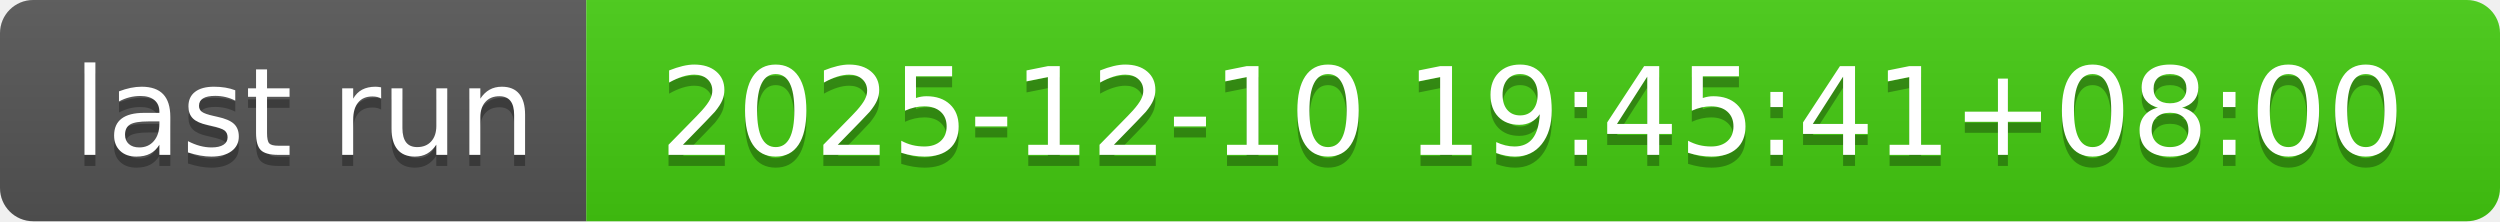
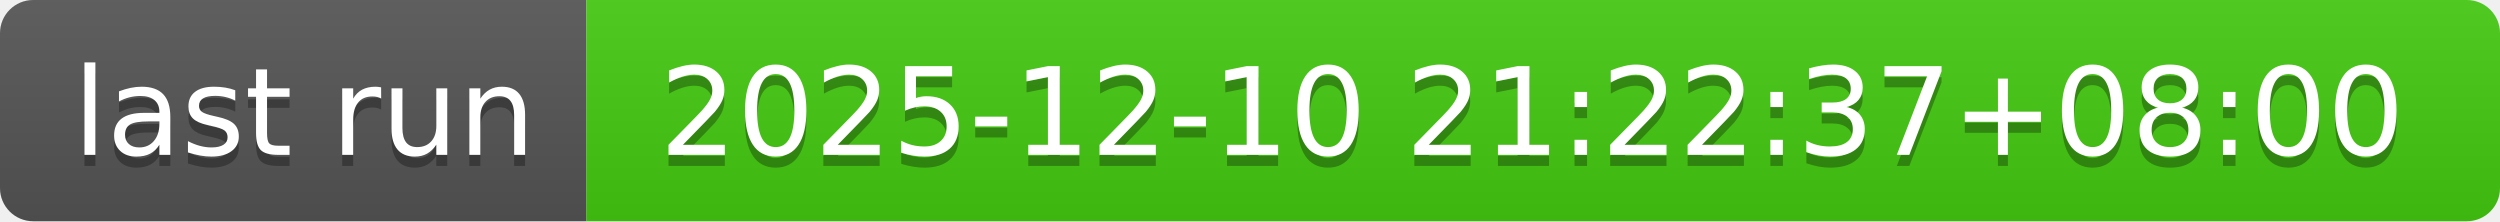
- <svg xmlns="http://www.w3.org/2000/svg" width="226" height="20" role="img" aria-label="last run: 2025-12-10 19:45:41+08:00">
+ <svg xmlns="http://www.w3.org/2000/svg" width="226" height="20" role="img" aria-label="last run: 2025-12-10 21:22:37+08:00">
  <linearGradient id="s" x2="0" y2="100%">
    <stop offset="0" stop-color="#bbb" stop-opacity=".1" />
    <stop offset="1" stop-opacity=".1" />
  </linearGradient>
  <clipPath id="r">
    <rect width="226" height="20" rx="3" fill="#fff" />
  </clipPath>
  <g clip-path="url(#r)">
    <rect width="53" height="20" fill="#555" />
    <rect x="53" width="173" height="20" fill="#4c1" />
    <rect width="226" height="20" fill="url(#s)" />
  </g>
  <g fill="#fff" text-anchor="middle" font-family="Verdana,Geneva,DejaVu Sans,sans-serif" text-rendering="geometricPrecision" font-size="110">
    <text aria-hidden="true" x="275" y="150" fill="#010101" fill-opacity=".3" transform="scale(.1)" textLength="430">last run</text>
    <text x="275" y="140" transform="scale(.1)" fill="#fff" textLength="430">last run</text>
-     <text aria-hidden="true" x="1385" y="150" fill="#010101" fill-opacity=".3" transform="scale(.1)" textLength="1630">2025-12-10 19:45:41+08:00</text>
-     <text x="1385" y="140" transform="scale(.1)" fill="#fff" textLength="1630">2025-12-10 19:45:41+08:00</text>
+     <text aria-hidden="true" x="1385" y="150" fill="#010101" fill-opacity=".3" transform="scale(.1)" textLength="1630">2025-12-10 21:22:37+08:00</text>
+     <text x="1385" y="140" transform="scale(.1)" fill="#fff" textLength="1630">2025-12-10 21:22:37+08:00</text>
  </g>
</svg>
